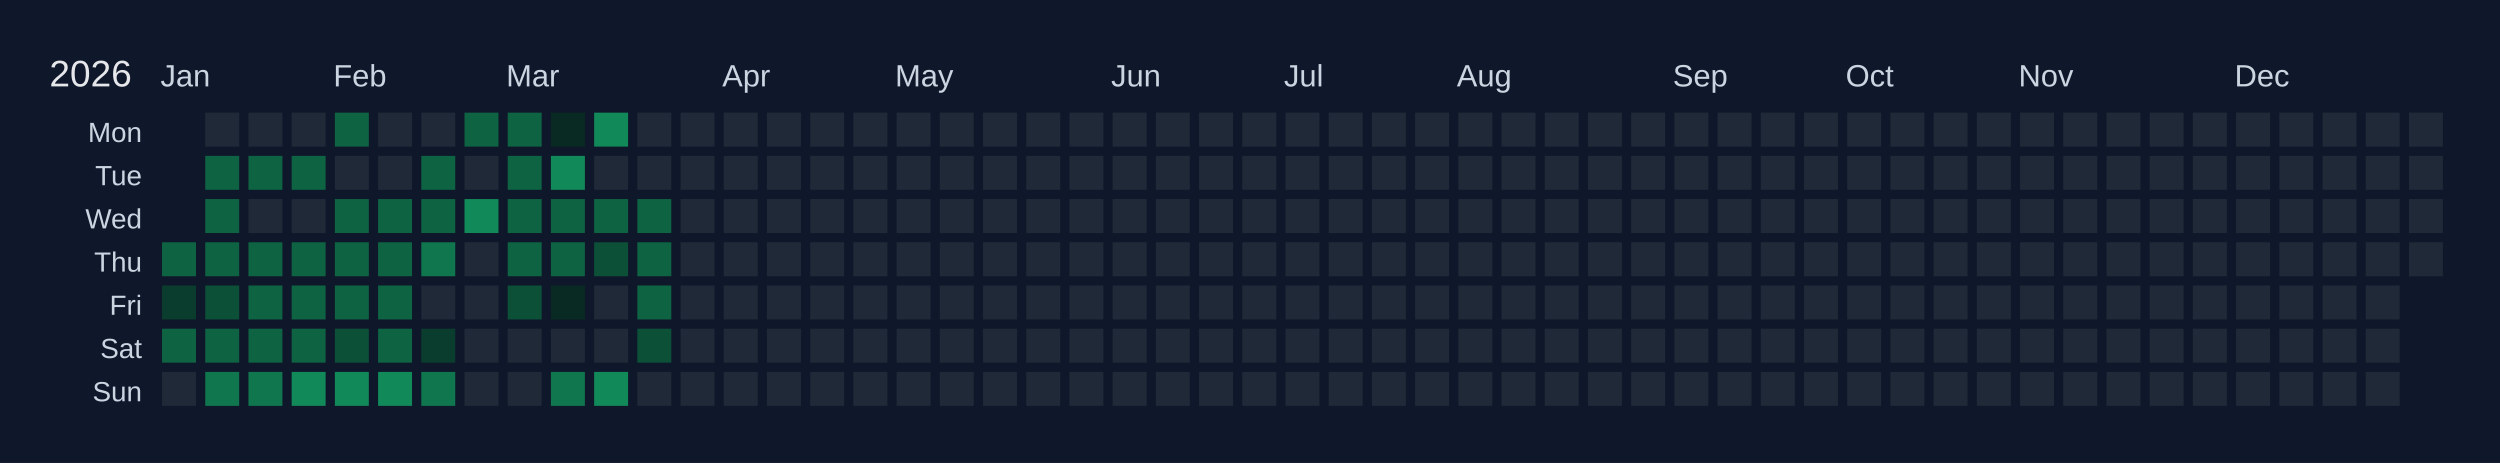
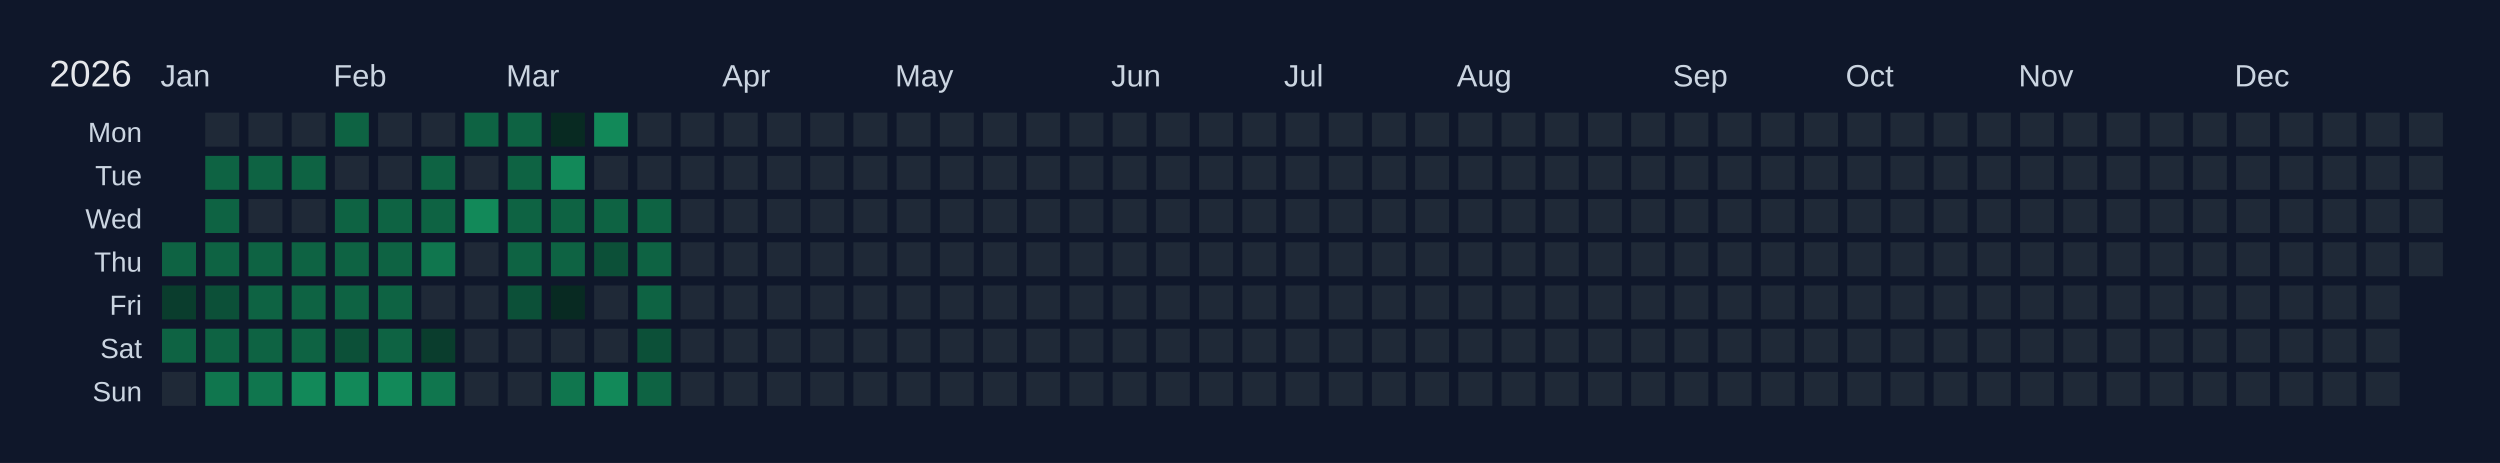
<svg xmlns="http://www.w3.org/2000/svg" width="810" height="150" viewBox="0 0 810 150">
  <rect width="810" height="150" fill="#0f172a" />
  <text x="16" y="28" font-size="12" fill="#e5e7eb" font-family="Arial, sans-serif">2026</text>
  <text x="52" y="28" font-size="10" fill="#cbd5e1" font-family="Arial, sans-serif">Jan</text>
  <text x="108" y="28" font-size="10" fill="#cbd5e1" font-family="Arial, sans-serif">Feb</text>
  <text x="164" y="28" font-size="10" fill="#cbd5e1" font-family="Arial, sans-serif">Mar</text>
  <text x="234" y="28" font-size="10" fill="#cbd5e1" font-family="Arial, sans-serif">Apr</text>
  <text x="290" y="28" font-size="10" fill="#cbd5e1" font-family="Arial, sans-serif">May</text>
  <text x="360" y="28" font-size="10" fill="#cbd5e1" font-family="Arial, sans-serif">Jun</text>
  <text x="416" y="28" font-size="10" fill="#cbd5e1" font-family="Arial, sans-serif">Jul</text>
  <text x="472" y="28" font-size="10" fill="#cbd5e1" font-family="Arial, sans-serif">Aug</text>
  <text x="542" y="28" font-size="10" fill="#cbd5e1" font-family="Arial, sans-serif">Sep</text>
  <text x="598" y="28" font-size="10" fill="#cbd5e1" font-family="Arial, sans-serif">Oct</text>
  <text x="654" y="28" font-size="10" fill="#cbd5e1" font-family="Arial, sans-serif">Nov</text>
  <text x="724" y="28" font-size="10" fill="#cbd5e1" font-family="Arial, sans-serif">Dec</text>
  <text x="46" y="46" font-size="9" fill="#cbd5e1" font-family="Arial, sans-serif" text-anchor="end">Mon</text>
  <text x="46" y="60" font-size="9" fill="#cbd5e1" font-family="Arial, sans-serif" text-anchor="end">Tue</text>
  <text x="46" y="74" font-size="9" fill="#cbd5e1" font-family="Arial, sans-serif" text-anchor="end">Wed</text>
  <text x="46" y="88" font-size="9" fill="#cbd5e1" font-family="Arial, sans-serif" text-anchor="end">Thu</text>
  <text x="46" y="102" font-size="9" fill="#cbd5e1" font-family="Arial, sans-serif" text-anchor="end">Fri</text>
  <text x="46" y="116" font-size="9" fill="#cbd5e1" font-family="Arial, sans-serif" text-anchor="end">Sat</text>
  <text x="46" y="130" font-size="9" fill="#cbd5e1" font-family="Arial, sans-serif" text-anchor="end">Sun</text>
  <g transform="translate(52,36)">
    <rect x="0" y="0" width="12" height="12" fill="#0f172a" stroke="#0f172a" stroke-width="1" />
    <rect x="0" y="14" width="12" height="12" fill="#0f172a" stroke="#0f172a" stroke-width="1" />
    <rect x="0" y="28" width="12" height="12" fill="#0f172a" stroke="#0f172a" stroke-width="1" />
    <rect x="0" y="42" width="12" height="12" fill="#0e6343" stroke="#0f172a" stroke-width="1" data-date="2026-01-01" />
    <rect x="0" y="56" width="12" height="12" fill="#0a3d2d" stroke="#0f172a" stroke-width="1" data-date="2026-01-02" />
    <rect x="0" y="70" width="12" height="12" fill="#0e6343" stroke="#0f172a" stroke-width="1" data-date="2026-01-03" />
    <rect x="0" y="84" width="12" height="12" fill="#1f2937" stroke="#0f172a" stroke-width="1" data-date="2026-01-04" />
    <rect x="14" y="0" width="12" height="12" fill="#1f2937" stroke="#0f172a" stroke-width="1" data-date="2026-01-05" />
    <rect x="14" y="14" width="12" height="12" fill="#0e6343" stroke="#0f172a" stroke-width="1" data-date="2026-01-06" />
    <rect x="14" y="28" width="12" height="12" fill="#0e6343" stroke="#0f172a" stroke-width="1" data-date="2026-01-07" />
    <rect x="14" y="42" width="12" height="12" fill="#0e6343" stroke="#0f172a" stroke-width="1" data-date="2026-01-08" />
    <rect x="14" y="56" width="12" height="12" fill="#0c5038" stroke="#0f172a" stroke-width="1" data-date="2026-01-09" />
    <rect x="14" y="70" width="12" height="12" fill="#0e6343" stroke="#0f172a" stroke-width="1" data-date="2026-01-10" />
    <rect x="14" y="84" width="12" height="12" fill="#10764e" stroke="#0f172a" stroke-width="1" data-date="2026-01-11" />
    <rect x="28" y="0" width="12" height="12" fill="#1f2937" stroke="#0f172a" stroke-width="1" data-date="2026-01-12" />
    <rect x="28" y="14" width="12" height="12" fill="#0e6343" stroke="#0f172a" stroke-width="1" data-date="2026-01-13" />
    <rect x="28" y="28" width="12" height="12" fill="#1f2937" stroke="#0f172a" stroke-width="1" data-date="2026-01-14" />
    <rect x="28" y="42" width="12" height="12" fill="#0e6343" stroke="#0f172a" stroke-width="1" data-date="2026-01-15" />
    <rect x="28" y="56" width="12" height="12" fill="#0e6343" stroke="#0f172a" stroke-width="1" data-date="2026-01-16" />
    <rect x="28" y="70" width="12" height="12" fill="#0e6343" stroke="#0f172a" stroke-width="1" data-date="2026-01-17" />
    <rect x="28" y="84" width="12" height="12" fill="#10764e" stroke="#0f172a" stroke-width="1" data-date="2026-01-18" />
    <rect x="42" y="0" width="12" height="12" fill="#1f2937" stroke="#0f172a" stroke-width="1" data-date="2026-01-19" />
    <rect x="42" y="14" width="12" height="12" fill="#0e6343" stroke="#0f172a" stroke-width="1" data-date="2026-01-20" />
    <rect x="42" y="28" width="12" height="12" fill="#1f2937" stroke="#0f172a" stroke-width="1" data-date="2026-01-21" />
    <rect x="42" y="42" width="12" height="12" fill="#0e6343" stroke="#0f172a" stroke-width="1" data-date="2026-01-22" />
    <rect x="42" y="56" width="12" height="12" fill="#0e6343" stroke="#0f172a" stroke-width="1" data-date="2026-01-23" />
    <rect x="42" y="70" width="12" height="12" fill="#0e6343" stroke="#0f172a" stroke-width="1" data-date="2026-01-24" />
    <rect x="42" y="84" width="12" height="12" fill="#128959" stroke="#0f172a" stroke-width="1" data-date="2026-01-25" />
    <rect x="56" y="0" width="12" height="12" fill="#0e6343" stroke="#0f172a" stroke-width="1" data-date="2026-01-26" />
    <rect x="56" y="14" width="12" height="12" fill="#1f2937" stroke="#0f172a" stroke-width="1" data-date="2026-01-27" />
    <rect x="56" y="28" width="12" height="12" fill="#0e6343" stroke="#0f172a" stroke-width="1" data-date="2026-01-28" />
    <rect x="56" y="42" width="12" height="12" fill="#0e6343" stroke="#0f172a" stroke-width="1" data-date="2026-01-29" />
    <rect x="56" y="56" width="12" height="12" fill="#0e6343" stroke="#0f172a" stroke-width="1" data-date="2026-01-30" />
    <rect x="56" y="70" width="12" height="12" fill="#0c5038" stroke="#0f172a" stroke-width="1" data-date="2026-01-31" />
    <rect x="56" y="84" width="12" height="12" fill="#128959" stroke="#0f172a" stroke-width="1" data-date="2026-02-01" />
    <rect x="70" y="0" width="12" height="12" fill="#1f2937" stroke="#0f172a" stroke-width="1" data-date="2026-02-02" />
    <rect x="70" y="14" width="12" height="12" fill="#1f2937" stroke="#0f172a" stroke-width="1" data-date="2026-02-03" />
    <rect x="70" y="28" width="12" height="12" fill="#0e6343" stroke="#0f172a" stroke-width="1" data-date="2026-02-04" />
    <rect x="70" y="42" width="12" height="12" fill="#0e6343" stroke="#0f172a" stroke-width="1" data-date="2026-02-05" />
    <rect x="70" y="56" width="12" height="12" fill="#0e6343" stroke="#0f172a" stroke-width="1" data-date="2026-02-06" />
    <rect x="70" y="70" width="12" height="12" fill="#0e6343" stroke="#0f172a" stroke-width="1" data-date="2026-02-07" />
    <rect x="70" y="84" width="12" height="12" fill="#128959" stroke="#0f172a" stroke-width="1" data-date="2026-02-08" />
    <rect x="84" y="0" width="12" height="12" fill="#1f2937" stroke="#0f172a" stroke-width="1" data-date="2026-02-09" />
    <rect x="84" y="14" width="12" height="12" fill="#0e6343" stroke="#0f172a" stroke-width="1" data-date="2026-02-10" />
    <rect x="84" y="28" width="12" height="12" fill="#0e6343" stroke="#0f172a" stroke-width="1" data-date="2026-02-11" />
    <rect x="84" y="42" width="12" height="12" fill="#10764e" stroke="#0f172a" stroke-width="1" data-date="2026-02-12" />
    <rect x="84" y="56" width="12" height="12" fill="#1f2937" stroke="#0f172a" stroke-width="1" data-date="2026-02-13" />
    <rect x="84" y="70" width="12" height="12" fill="#0a3d2d" stroke="#0f172a" stroke-width="1" data-date="2026-02-14" />
    <rect x="84" y="84" width="12" height="12" fill="#10764e" stroke="#0f172a" stroke-width="1" data-date="2026-02-15" />
    <rect x="98" y="0" width="12" height="12" fill="#0e6343" stroke="#0f172a" stroke-width="1" data-date="2026-02-16" />
    <rect x="98" y="14" width="12" height="12" fill="#1f2937" stroke="#0f172a" stroke-width="1" data-date="2026-02-17" />
    <rect x="98" y="28" width="12" height="12" fill="#128959" stroke="#0f172a" stroke-width="1" data-date="2026-02-18" />
    <rect x="98" y="42" width="12" height="12" fill="#1f2937" stroke="#0f172a" stroke-width="1" data-date="2026-02-19" />
    <rect x="98" y="56" width="12" height="12" fill="#1f2937" stroke="#0f172a" stroke-width="1" data-date="2026-02-20" />
    <rect x="98" y="70" width="12" height="12" fill="#1f2937" stroke="#0f172a" stroke-width="1" data-date="2026-02-21" />
    <rect x="98" y="84" width="12" height="12" fill="#1f2937" stroke="#0f172a" stroke-width="1" data-date="2026-02-22" />
    <rect x="112" y="0" width="12" height="12" fill="#0e6343" stroke="#0f172a" stroke-width="1" data-date="2026-02-23" />
    <rect x="112" y="14" width="12" height="12" fill="#0e6343" stroke="#0f172a" stroke-width="1" data-date="2026-02-24" />
    <rect x="112" y="28" width="12" height="12" fill="#0e6343" stroke="#0f172a" stroke-width="1" data-date="2026-02-25" />
    <rect x="112" y="42" width="12" height="12" fill="#0e6343" stroke="#0f172a" stroke-width="1" data-date="2026-02-26" />
    <rect x="112" y="56" width="12" height="12" fill="#0c5038" stroke="#0f172a" stroke-width="1" data-date="2026-02-27" />
    <rect x="112" y="70" width="12" height="12" fill="#1f2937" stroke="#0f172a" stroke-width="1" data-date="2026-02-28" />
    <rect x="112" y="84" width="12" height="12" fill="#1f2937" stroke="#0f172a" stroke-width="1" data-date="2026-03-01" />
    <rect x="126" y="0" width="12" height="12" fill="#082a22" stroke="#0f172a" stroke-width="1" data-date="2026-03-02" />
    <rect x="126" y="14" width="12" height="12" fill="#128959" stroke="#0f172a" stroke-width="1" data-date="2026-03-03" />
    <rect x="126" y="28" width="12" height="12" fill="#0e6343" stroke="#0f172a" stroke-width="1" data-date="2026-03-04" />
    <rect x="126" y="42" width="12" height="12" fill="#0e6343" stroke="#0f172a" stroke-width="1" data-date="2026-03-05" />
    <rect x="126" y="56" width="12" height="12" fill="#082a22" stroke="#0f172a" stroke-width="1" data-date="2026-03-06" />
    <rect x="126" y="70" width="12" height="12" fill="#1f2937" stroke="#0f172a" stroke-width="1" data-date="2026-03-07" />
    <rect x="126" y="84" width="12" height="12" fill="#10764e" stroke="#0f172a" stroke-width="1" data-date="2026-03-08" />
    <rect x="140" y="0" width="12" height="12" fill="#128959" stroke="#0f172a" stroke-width="1" data-date="2026-03-09" />
    <rect x="140" y="14" width="12" height="12" fill="#1f2937" stroke="#0f172a" stroke-width="1" data-date="2026-03-10" />
    <rect x="140" y="28" width="12" height="12" fill="#0e6343" stroke="#0f172a" stroke-width="1" data-date="2026-03-11" />
    <rect x="140" y="42" width="12" height="12" fill="#0c5038" stroke="#0f172a" stroke-width="1" data-date="2026-03-12" />
    <rect x="140" y="56" width="12" height="12" fill="#1f2937" stroke="#0f172a" stroke-width="1" data-date="2026-03-13" />
    <rect x="140" y="70" width="12" height="12" fill="#1f2937" stroke="#0f172a" stroke-width="1" data-date="2026-03-14" />
    <rect x="140" y="84" width="12" height="12" fill="#128959" stroke="#0f172a" stroke-width="1" data-date="2026-03-15" />
    <rect x="154" y="0" width="12" height="12" fill="#1f2937" stroke="#0f172a" stroke-width="1" data-date="2026-03-16" />
    <rect x="154" y="14" width="12" height="12" fill="#1f2937" stroke="#0f172a" stroke-width="1" data-date="2026-03-17" />
    <rect x="154" y="28" width="12" height="12" fill="#0e6343" stroke="#0f172a" stroke-width="1" data-date="2026-03-18" />
    <rect x="154" y="42" width="12" height="12" fill="#0e6343" stroke="#0f172a" stroke-width="1" data-date="2026-03-19" />
    <rect x="154" y="56" width="12" height="12" fill="#0e6343" stroke="#0f172a" stroke-width="1" data-date="2026-03-20" />
    <rect x="154" y="70" width="12" height="12" fill="#0c5038" stroke="#0f172a" stroke-width="1" data-date="2026-03-21" />
-     <rect x="154" y="84" width="12" height="12" fill="#1f2937" stroke="#0f172a" stroke-width="1" data-date="2026-03-22" />
+     <rect x="154" y="84" width="12" height="12" fill="#0e6343" stroke="#0f172a" stroke-width="1" data-date="2026-03-22" />
    <rect x="168" y="0" width="12" height="12" fill="#1f2937" stroke="#0f172a" stroke-width="1" data-date="2026-03-23" />
    <rect x="168" y="14" width="12" height="12" fill="#1f2937" stroke="#0f172a" stroke-width="1" data-date="2026-03-24" />
    <rect x="168" y="28" width="12" height="12" fill="#1f2937" stroke="#0f172a" stroke-width="1" data-date="2026-03-25" />
    <rect x="168" y="42" width="12" height="12" fill="#1f2937" stroke="#0f172a" stroke-width="1" data-date="2026-03-26" />
    <rect x="168" y="56" width="12" height="12" fill="#1f2937" stroke="#0f172a" stroke-width="1" data-date="2026-03-27" />
    <rect x="168" y="70" width="12" height="12" fill="#1f2937" stroke="#0f172a" stroke-width="1" data-date="2026-03-28" />
    <rect x="168" y="84" width="12" height="12" fill="#1f2937" stroke="#0f172a" stroke-width="1" data-date="2026-03-29" />
    <rect x="182" y="0" width="12" height="12" fill="#1f2937" stroke="#0f172a" stroke-width="1" data-date="2026-03-30" />
    <rect x="182" y="14" width="12" height="12" fill="#1f2937" stroke="#0f172a" stroke-width="1" data-date="2026-03-31" />
    <rect x="182" y="28" width="12" height="12" fill="#1f2937" stroke="#0f172a" stroke-width="1" data-date="2026-04-01" />
    <rect x="182" y="42" width="12" height="12" fill="#1f2937" stroke="#0f172a" stroke-width="1" data-date="2026-04-02" />
    <rect x="182" y="56" width="12" height="12" fill="#1f2937" stroke="#0f172a" stroke-width="1" data-date="2026-04-03" />
    <rect x="182" y="70" width="12" height="12" fill="#1f2937" stroke="#0f172a" stroke-width="1" data-date="2026-04-04" />
    <rect x="182" y="84" width="12" height="12" fill="#1f2937" stroke="#0f172a" stroke-width="1" data-date="2026-04-05" />
    <rect x="196" y="0" width="12" height="12" fill="#1f2937" stroke="#0f172a" stroke-width="1" data-date="2026-04-06" />
    <rect x="196" y="14" width="12" height="12" fill="#1f2937" stroke="#0f172a" stroke-width="1" data-date="2026-04-07" />
    <rect x="196" y="28" width="12" height="12" fill="#1f2937" stroke="#0f172a" stroke-width="1" data-date="2026-04-08" />
    <rect x="196" y="42" width="12" height="12" fill="#1f2937" stroke="#0f172a" stroke-width="1" data-date="2026-04-09" />
    <rect x="196" y="56" width="12" height="12" fill="#1f2937" stroke="#0f172a" stroke-width="1" data-date="2026-04-10" />
    <rect x="196" y="70" width="12" height="12" fill="#1f2937" stroke="#0f172a" stroke-width="1" data-date="2026-04-11" />
    <rect x="196" y="84" width="12" height="12" fill="#1f2937" stroke="#0f172a" stroke-width="1" data-date="2026-04-12" />
    <rect x="210" y="0" width="12" height="12" fill="#1f2937" stroke="#0f172a" stroke-width="1" data-date="2026-04-13" />
    <rect x="210" y="14" width="12" height="12" fill="#1f2937" stroke="#0f172a" stroke-width="1" data-date="2026-04-14" />
    <rect x="210" y="28" width="12" height="12" fill="#1f2937" stroke="#0f172a" stroke-width="1" data-date="2026-04-15" />
    <rect x="210" y="42" width="12" height="12" fill="#1f2937" stroke="#0f172a" stroke-width="1" data-date="2026-04-16" />
    <rect x="210" y="56" width="12" height="12" fill="#1f2937" stroke="#0f172a" stroke-width="1" data-date="2026-04-17" />
    <rect x="210" y="70" width="12" height="12" fill="#1f2937" stroke="#0f172a" stroke-width="1" data-date="2026-04-18" />
    <rect x="210" y="84" width="12" height="12" fill="#1f2937" stroke="#0f172a" stroke-width="1" data-date="2026-04-19" />
    <rect x="224" y="0" width="12" height="12" fill="#1f2937" stroke="#0f172a" stroke-width="1" data-date="2026-04-20" />
    <rect x="224" y="14" width="12" height="12" fill="#1f2937" stroke="#0f172a" stroke-width="1" data-date="2026-04-21" />
    <rect x="224" y="28" width="12" height="12" fill="#1f2937" stroke="#0f172a" stroke-width="1" data-date="2026-04-22" />
    <rect x="224" y="42" width="12" height="12" fill="#1f2937" stroke="#0f172a" stroke-width="1" data-date="2026-04-23" />
    <rect x="224" y="56" width="12" height="12" fill="#1f2937" stroke="#0f172a" stroke-width="1" data-date="2026-04-24" />
    <rect x="224" y="70" width="12" height="12" fill="#1f2937" stroke="#0f172a" stroke-width="1" data-date="2026-04-25" />
    <rect x="224" y="84" width="12" height="12" fill="#1f2937" stroke="#0f172a" stroke-width="1" data-date="2026-04-26" />
    <rect x="238" y="0" width="12" height="12" fill="#1f2937" stroke="#0f172a" stroke-width="1" data-date="2026-04-27" />
    <rect x="238" y="14" width="12" height="12" fill="#1f2937" stroke="#0f172a" stroke-width="1" data-date="2026-04-28" />
    <rect x="238" y="28" width="12" height="12" fill="#1f2937" stroke="#0f172a" stroke-width="1" data-date="2026-04-29" />
    <rect x="238" y="42" width="12" height="12" fill="#1f2937" stroke="#0f172a" stroke-width="1" data-date="2026-04-30" />
    <rect x="238" y="56" width="12" height="12" fill="#1f2937" stroke="#0f172a" stroke-width="1" data-date="2026-05-01" />
    <rect x="238" y="70" width="12" height="12" fill="#1f2937" stroke="#0f172a" stroke-width="1" data-date="2026-05-02" />
    <rect x="238" y="84" width="12" height="12" fill="#1f2937" stroke="#0f172a" stroke-width="1" data-date="2026-05-03" />
    <rect x="252" y="0" width="12" height="12" fill="#1f2937" stroke="#0f172a" stroke-width="1" data-date="2026-05-04" />
    <rect x="252" y="14" width="12" height="12" fill="#1f2937" stroke="#0f172a" stroke-width="1" data-date="2026-05-05" />
    <rect x="252" y="28" width="12" height="12" fill="#1f2937" stroke="#0f172a" stroke-width="1" data-date="2026-05-06" />
    <rect x="252" y="42" width="12" height="12" fill="#1f2937" stroke="#0f172a" stroke-width="1" data-date="2026-05-07" />
    <rect x="252" y="56" width="12" height="12" fill="#1f2937" stroke="#0f172a" stroke-width="1" data-date="2026-05-08" />
    <rect x="252" y="70" width="12" height="12" fill="#1f2937" stroke="#0f172a" stroke-width="1" data-date="2026-05-09" />
    <rect x="252" y="84" width="12" height="12" fill="#1f2937" stroke="#0f172a" stroke-width="1" data-date="2026-05-10" />
    <rect x="266" y="0" width="12" height="12" fill="#1f2937" stroke="#0f172a" stroke-width="1" data-date="2026-05-11" />
    <rect x="266" y="14" width="12" height="12" fill="#1f2937" stroke="#0f172a" stroke-width="1" data-date="2026-05-12" />
    <rect x="266" y="28" width="12" height="12" fill="#1f2937" stroke="#0f172a" stroke-width="1" data-date="2026-05-13" />
    <rect x="266" y="42" width="12" height="12" fill="#1f2937" stroke="#0f172a" stroke-width="1" data-date="2026-05-14" />
    <rect x="266" y="56" width="12" height="12" fill="#1f2937" stroke="#0f172a" stroke-width="1" data-date="2026-05-15" />
    <rect x="266" y="70" width="12" height="12" fill="#1f2937" stroke="#0f172a" stroke-width="1" data-date="2026-05-16" />
    <rect x="266" y="84" width="12" height="12" fill="#1f2937" stroke="#0f172a" stroke-width="1" data-date="2026-05-17" />
    <rect x="280" y="0" width="12" height="12" fill="#1f2937" stroke="#0f172a" stroke-width="1" data-date="2026-05-18" />
    <rect x="280" y="14" width="12" height="12" fill="#1f2937" stroke="#0f172a" stroke-width="1" data-date="2026-05-19" />
    <rect x="280" y="28" width="12" height="12" fill="#1f2937" stroke="#0f172a" stroke-width="1" data-date="2026-05-20" />
    <rect x="280" y="42" width="12" height="12" fill="#1f2937" stroke="#0f172a" stroke-width="1" data-date="2026-05-21" />
    <rect x="280" y="56" width="12" height="12" fill="#1f2937" stroke="#0f172a" stroke-width="1" data-date="2026-05-22" />
    <rect x="280" y="70" width="12" height="12" fill="#1f2937" stroke="#0f172a" stroke-width="1" data-date="2026-05-23" />
    <rect x="280" y="84" width="12" height="12" fill="#1f2937" stroke="#0f172a" stroke-width="1" data-date="2026-05-24" />
    <rect x="294" y="0" width="12" height="12" fill="#1f2937" stroke="#0f172a" stroke-width="1" data-date="2026-05-25" />
    <rect x="294" y="14" width="12" height="12" fill="#1f2937" stroke="#0f172a" stroke-width="1" data-date="2026-05-26" />
    <rect x="294" y="28" width="12" height="12" fill="#1f2937" stroke="#0f172a" stroke-width="1" data-date="2026-05-27" />
    <rect x="294" y="42" width="12" height="12" fill="#1f2937" stroke="#0f172a" stroke-width="1" data-date="2026-05-28" />
    <rect x="294" y="56" width="12" height="12" fill="#1f2937" stroke="#0f172a" stroke-width="1" data-date="2026-05-29" />
    <rect x="294" y="70" width="12" height="12" fill="#1f2937" stroke="#0f172a" stroke-width="1" data-date="2026-05-30" />
    <rect x="294" y="84" width="12" height="12" fill="#1f2937" stroke="#0f172a" stroke-width="1" data-date="2026-05-31" />
    <rect x="308" y="0" width="12" height="12" fill="#1f2937" stroke="#0f172a" stroke-width="1" data-date="2026-06-01" />
    <rect x="308" y="14" width="12" height="12" fill="#1f2937" stroke="#0f172a" stroke-width="1" data-date="2026-06-02" />
    <rect x="308" y="28" width="12" height="12" fill="#1f2937" stroke="#0f172a" stroke-width="1" data-date="2026-06-03" />
    <rect x="308" y="42" width="12" height="12" fill="#1f2937" stroke="#0f172a" stroke-width="1" data-date="2026-06-04" />
    <rect x="308" y="56" width="12" height="12" fill="#1f2937" stroke="#0f172a" stroke-width="1" data-date="2026-06-05" />
    <rect x="308" y="70" width="12" height="12" fill="#1f2937" stroke="#0f172a" stroke-width="1" data-date="2026-06-06" />
    <rect x="308" y="84" width="12" height="12" fill="#1f2937" stroke="#0f172a" stroke-width="1" data-date="2026-06-07" />
    <rect x="322" y="0" width="12" height="12" fill="#1f2937" stroke="#0f172a" stroke-width="1" data-date="2026-06-08" />
    <rect x="322" y="14" width="12" height="12" fill="#1f2937" stroke="#0f172a" stroke-width="1" data-date="2026-06-09" />
    <rect x="322" y="28" width="12" height="12" fill="#1f2937" stroke="#0f172a" stroke-width="1" data-date="2026-06-10" />
    <rect x="322" y="42" width="12" height="12" fill="#1f2937" stroke="#0f172a" stroke-width="1" data-date="2026-06-11" />
    <rect x="322" y="56" width="12" height="12" fill="#1f2937" stroke="#0f172a" stroke-width="1" data-date="2026-06-12" />
    <rect x="322" y="70" width="12" height="12" fill="#1f2937" stroke="#0f172a" stroke-width="1" data-date="2026-06-13" />
    <rect x="322" y="84" width="12" height="12" fill="#1f2937" stroke="#0f172a" stroke-width="1" data-date="2026-06-14" />
    <rect x="336" y="0" width="12" height="12" fill="#1f2937" stroke="#0f172a" stroke-width="1" data-date="2026-06-15" />
    <rect x="336" y="14" width="12" height="12" fill="#1f2937" stroke="#0f172a" stroke-width="1" data-date="2026-06-16" />
    <rect x="336" y="28" width="12" height="12" fill="#1f2937" stroke="#0f172a" stroke-width="1" data-date="2026-06-17" />
    <rect x="336" y="42" width="12" height="12" fill="#1f2937" stroke="#0f172a" stroke-width="1" data-date="2026-06-18" />
    <rect x="336" y="56" width="12" height="12" fill="#1f2937" stroke="#0f172a" stroke-width="1" data-date="2026-06-19" />
    <rect x="336" y="70" width="12" height="12" fill="#1f2937" stroke="#0f172a" stroke-width="1" data-date="2026-06-20" />
    <rect x="336" y="84" width="12" height="12" fill="#1f2937" stroke="#0f172a" stroke-width="1" data-date="2026-06-21" />
    <rect x="350" y="0" width="12" height="12" fill="#1f2937" stroke="#0f172a" stroke-width="1" data-date="2026-06-22" />
    <rect x="350" y="14" width="12" height="12" fill="#1f2937" stroke="#0f172a" stroke-width="1" data-date="2026-06-23" />
    <rect x="350" y="28" width="12" height="12" fill="#1f2937" stroke="#0f172a" stroke-width="1" data-date="2026-06-24" />
    <rect x="350" y="42" width="12" height="12" fill="#1f2937" stroke="#0f172a" stroke-width="1" data-date="2026-06-25" />
    <rect x="350" y="56" width="12" height="12" fill="#1f2937" stroke="#0f172a" stroke-width="1" data-date="2026-06-26" />
    <rect x="350" y="70" width="12" height="12" fill="#1f2937" stroke="#0f172a" stroke-width="1" data-date="2026-06-27" />
    <rect x="350" y="84" width="12" height="12" fill="#1f2937" stroke="#0f172a" stroke-width="1" data-date="2026-06-28" />
    <rect x="364" y="0" width="12" height="12" fill="#1f2937" stroke="#0f172a" stroke-width="1" data-date="2026-06-29" />
    <rect x="364" y="14" width="12" height="12" fill="#1f2937" stroke="#0f172a" stroke-width="1" data-date="2026-06-30" />
    <rect x="364" y="28" width="12" height="12" fill="#1f2937" stroke="#0f172a" stroke-width="1" data-date="2026-07-01" />
    <rect x="364" y="42" width="12" height="12" fill="#1f2937" stroke="#0f172a" stroke-width="1" data-date="2026-07-02" />
    <rect x="364" y="56" width="12" height="12" fill="#1f2937" stroke="#0f172a" stroke-width="1" data-date="2026-07-03" />
    <rect x="364" y="70" width="12" height="12" fill="#1f2937" stroke="#0f172a" stroke-width="1" data-date="2026-07-04" />
    <rect x="364" y="84" width="12" height="12" fill="#1f2937" stroke="#0f172a" stroke-width="1" data-date="2026-07-05" />
    <rect x="378" y="0" width="12" height="12" fill="#1f2937" stroke="#0f172a" stroke-width="1" data-date="2026-07-06" />
    <rect x="378" y="14" width="12" height="12" fill="#1f2937" stroke="#0f172a" stroke-width="1" data-date="2026-07-07" />
    <rect x="378" y="28" width="12" height="12" fill="#1f2937" stroke="#0f172a" stroke-width="1" data-date="2026-07-08" />
    <rect x="378" y="42" width="12" height="12" fill="#1f2937" stroke="#0f172a" stroke-width="1" data-date="2026-07-09" />
    <rect x="378" y="56" width="12" height="12" fill="#1f2937" stroke="#0f172a" stroke-width="1" data-date="2026-07-10" />
    <rect x="378" y="70" width="12" height="12" fill="#1f2937" stroke="#0f172a" stroke-width="1" data-date="2026-07-11" />
    <rect x="378" y="84" width="12" height="12" fill="#1f2937" stroke="#0f172a" stroke-width="1" data-date="2026-07-12" />
    <rect x="392" y="0" width="12" height="12" fill="#1f2937" stroke="#0f172a" stroke-width="1" data-date="2026-07-13" />
    <rect x="392" y="14" width="12" height="12" fill="#1f2937" stroke="#0f172a" stroke-width="1" data-date="2026-07-14" />
    <rect x="392" y="28" width="12" height="12" fill="#1f2937" stroke="#0f172a" stroke-width="1" data-date="2026-07-15" />
    <rect x="392" y="42" width="12" height="12" fill="#1f2937" stroke="#0f172a" stroke-width="1" data-date="2026-07-16" />
    <rect x="392" y="56" width="12" height="12" fill="#1f2937" stroke="#0f172a" stroke-width="1" data-date="2026-07-17" />
    <rect x="392" y="70" width="12" height="12" fill="#1f2937" stroke="#0f172a" stroke-width="1" data-date="2026-07-18" />
    <rect x="392" y="84" width="12" height="12" fill="#1f2937" stroke="#0f172a" stroke-width="1" data-date="2026-07-19" />
    <rect x="406" y="0" width="12" height="12" fill="#1f2937" stroke="#0f172a" stroke-width="1" data-date="2026-07-20" />
    <rect x="406" y="14" width="12" height="12" fill="#1f2937" stroke="#0f172a" stroke-width="1" data-date="2026-07-21" />
    <rect x="406" y="28" width="12" height="12" fill="#1f2937" stroke="#0f172a" stroke-width="1" data-date="2026-07-22" />
    <rect x="406" y="42" width="12" height="12" fill="#1f2937" stroke="#0f172a" stroke-width="1" data-date="2026-07-23" />
    <rect x="406" y="56" width="12" height="12" fill="#1f2937" stroke="#0f172a" stroke-width="1" data-date="2026-07-24" />
    <rect x="406" y="70" width="12" height="12" fill="#1f2937" stroke="#0f172a" stroke-width="1" data-date="2026-07-25" />
    <rect x="406" y="84" width="12" height="12" fill="#1f2937" stroke="#0f172a" stroke-width="1" data-date="2026-07-26" />
    <rect x="420" y="0" width="12" height="12" fill="#1f2937" stroke="#0f172a" stroke-width="1" data-date="2026-07-27" />
    <rect x="420" y="14" width="12" height="12" fill="#1f2937" stroke="#0f172a" stroke-width="1" data-date="2026-07-28" />
    <rect x="420" y="28" width="12" height="12" fill="#1f2937" stroke="#0f172a" stroke-width="1" data-date="2026-07-29" />
    <rect x="420" y="42" width="12" height="12" fill="#1f2937" stroke="#0f172a" stroke-width="1" data-date="2026-07-30" />
    <rect x="420" y="56" width="12" height="12" fill="#1f2937" stroke="#0f172a" stroke-width="1" data-date="2026-07-31" />
    <rect x="420" y="70" width="12" height="12" fill="#1f2937" stroke="#0f172a" stroke-width="1" data-date="2026-08-01" />
    <rect x="420" y="84" width="12" height="12" fill="#1f2937" stroke="#0f172a" stroke-width="1" data-date="2026-08-02" />
    <rect x="434" y="0" width="12" height="12" fill="#1f2937" stroke="#0f172a" stroke-width="1" data-date="2026-08-03" />
    <rect x="434" y="14" width="12" height="12" fill="#1f2937" stroke="#0f172a" stroke-width="1" data-date="2026-08-04" />
    <rect x="434" y="28" width="12" height="12" fill="#1f2937" stroke="#0f172a" stroke-width="1" data-date="2026-08-05" />
    <rect x="434" y="42" width="12" height="12" fill="#1f2937" stroke="#0f172a" stroke-width="1" data-date="2026-08-06" />
    <rect x="434" y="56" width="12" height="12" fill="#1f2937" stroke="#0f172a" stroke-width="1" data-date="2026-08-07" />
    <rect x="434" y="70" width="12" height="12" fill="#1f2937" stroke="#0f172a" stroke-width="1" data-date="2026-08-08" />
    <rect x="434" y="84" width="12" height="12" fill="#1f2937" stroke="#0f172a" stroke-width="1" data-date="2026-08-09" />
    <rect x="448" y="0" width="12" height="12" fill="#1f2937" stroke="#0f172a" stroke-width="1" data-date="2026-08-10" />
    <rect x="448" y="14" width="12" height="12" fill="#1f2937" stroke="#0f172a" stroke-width="1" data-date="2026-08-11" />
    <rect x="448" y="28" width="12" height="12" fill="#1f2937" stroke="#0f172a" stroke-width="1" data-date="2026-08-12" />
    <rect x="448" y="42" width="12" height="12" fill="#1f2937" stroke="#0f172a" stroke-width="1" data-date="2026-08-13" />
    <rect x="448" y="56" width="12" height="12" fill="#1f2937" stroke="#0f172a" stroke-width="1" data-date="2026-08-14" />
    <rect x="448" y="70" width="12" height="12" fill="#1f2937" stroke="#0f172a" stroke-width="1" data-date="2026-08-15" />
    <rect x="448" y="84" width="12" height="12" fill="#1f2937" stroke="#0f172a" stroke-width="1" data-date="2026-08-16" />
    <rect x="462" y="0" width="12" height="12" fill="#1f2937" stroke="#0f172a" stroke-width="1" data-date="2026-08-17" />
    <rect x="462" y="14" width="12" height="12" fill="#1f2937" stroke="#0f172a" stroke-width="1" data-date="2026-08-18" />
    <rect x="462" y="28" width="12" height="12" fill="#1f2937" stroke="#0f172a" stroke-width="1" data-date="2026-08-19" />
    <rect x="462" y="42" width="12" height="12" fill="#1f2937" stroke="#0f172a" stroke-width="1" data-date="2026-08-20" />
    <rect x="462" y="56" width="12" height="12" fill="#1f2937" stroke="#0f172a" stroke-width="1" data-date="2026-08-21" />
    <rect x="462" y="70" width="12" height="12" fill="#1f2937" stroke="#0f172a" stroke-width="1" data-date="2026-08-22" />
    <rect x="462" y="84" width="12" height="12" fill="#1f2937" stroke="#0f172a" stroke-width="1" data-date="2026-08-23" />
    <rect x="476" y="0" width="12" height="12" fill="#1f2937" stroke="#0f172a" stroke-width="1" data-date="2026-08-24" />
    <rect x="476" y="14" width="12" height="12" fill="#1f2937" stroke="#0f172a" stroke-width="1" data-date="2026-08-25" />
    <rect x="476" y="28" width="12" height="12" fill="#1f2937" stroke="#0f172a" stroke-width="1" data-date="2026-08-26" />
    <rect x="476" y="42" width="12" height="12" fill="#1f2937" stroke="#0f172a" stroke-width="1" data-date="2026-08-27" />
    <rect x="476" y="56" width="12" height="12" fill="#1f2937" stroke="#0f172a" stroke-width="1" data-date="2026-08-28" />
    <rect x="476" y="70" width="12" height="12" fill="#1f2937" stroke="#0f172a" stroke-width="1" data-date="2026-08-29" />
    <rect x="476" y="84" width="12" height="12" fill="#1f2937" stroke="#0f172a" stroke-width="1" data-date="2026-08-30" />
    <rect x="490" y="0" width="12" height="12" fill="#1f2937" stroke="#0f172a" stroke-width="1" data-date="2026-08-31" />
    <rect x="490" y="14" width="12" height="12" fill="#1f2937" stroke="#0f172a" stroke-width="1" data-date="2026-09-01" />
    <rect x="490" y="28" width="12" height="12" fill="#1f2937" stroke="#0f172a" stroke-width="1" data-date="2026-09-02" />
    <rect x="490" y="42" width="12" height="12" fill="#1f2937" stroke="#0f172a" stroke-width="1" data-date="2026-09-03" />
    <rect x="490" y="56" width="12" height="12" fill="#1f2937" stroke="#0f172a" stroke-width="1" data-date="2026-09-04" />
    <rect x="490" y="70" width="12" height="12" fill="#1f2937" stroke="#0f172a" stroke-width="1" data-date="2026-09-05" />
    <rect x="490" y="84" width="12" height="12" fill="#1f2937" stroke="#0f172a" stroke-width="1" data-date="2026-09-06" />
    <rect x="504" y="0" width="12" height="12" fill="#1f2937" stroke="#0f172a" stroke-width="1" data-date="2026-09-07" />
    <rect x="504" y="14" width="12" height="12" fill="#1f2937" stroke="#0f172a" stroke-width="1" data-date="2026-09-08" />
    <rect x="504" y="28" width="12" height="12" fill="#1f2937" stroke="#0f172a" stroke-width="1" data-date="2026-09-09" />
    <rect x="504" y="42" width="12" height="12" fill="#1f2937" stroke="#0f172a" stroke-width="1" data-date="2026-09-10" />
    <rect x="504" y="56" width="12" height="12" fill="#1f2937" stroke="#0f172a" stroke-width="1" data-date="2026-09-11" />
    <rect x="504" y="70" width="12" height="12" fill="#1f2937" stroke="#0f172a" stroke-width="1" data-date="2026-09-12" />
    <rect x="504" y="84" width="12" height="12" fill="#1f2937" stroke="#0f172a" stroke-width="1" data-date="2026-09-13" />
    <rect x="518" y="0" width="12" height="12" fill="#1f2937" stroke="#0f172a" stroke-width="1" data-date="2026-09-14" />
    <rect x="518" y="14" width="12" height="12" fill="#1f2937" stroke="#0f172a" stroke-width="1" data-date="2026-09-15" />
    <rect x="518" y="28" width="12" height="12" fill="#1f2937" stroke="#0f172a" stroke-width="1" data-date="2026-09-16" />
    <rect x="518" y="42" width="12" height="12" fill="#1f2937" stroke="#0f172a" stroke-width="1" data-date="2026-09-17" />
    <rect x="518" y="56" width="12" height="12" fill="#1f2937" stroke="#0f172a" stroke-width="1" data-date="2026-09-18" />
    <rect x="518" y="70" width="12" height="12" fill="#1f2937" stroke="#0f172a" stroke-width="1" data-date="2026-09-19" />
    <rect x="518" y="84" width="12" height="12" fill="#1f2937" stroke="#0f172a" stroke-width="1" data-date="2026-09-20" />
    <rect x="532" y="0" width="12" height="12" fill="#1f2937" stroke="#0f172a" stroke-width="1" data-date="2026-09-21" />
    <rect x="532" y="14" width="12" height="12" fill="#1f2937" stroke="#0f172a" stroke-width="1" data-date="2026-09-22" />
    <rect x="532" y="28" width="12" height="12" fill="#1f2937" stroke="#0f172a" stroke-width="1" data-date="2026-09-23" />
    <rect x="532" y="42" width="12" height="12" fill="#1f2937" stroke="#0f172a" stroke-width="1" data-date="2026-09-24" />
    <rect x="532" y="56" width="12" height="12" fill="#1f2937" stroke="#0f172a" stroke-width="1" data-date="2026-09-25" />
    <rect x="532" y="70" width="12" height="12" fill="#1f2937" stroke="#0f172a" stroke-width="1" data-date="2026-09-26" />
    <rect x="532" y="84" width="12" height="12" fill="#1f2937" stroke="#0f172a" stroke-width="1" data-date="2026-09-27" />
    <rect x="546" y="0" width="12" height="12" fill="#1f2937" stroke="#0f172a" stroke-width="1" data-date="2026-09-28" />
    <rect x="546" y="14" width="12" height="12" fill="#1f2937" stroke="#0f172a" stroke-width="1" data-date="2026-09-29" />
    <rect x="546" y="28" width="12" height="12" fill="#1f2937" stroke="#0f172a" stroke-width="1" data-date="2026-09-30" />
    <rect x="546" y="42" width="12" height="12" fill="#1f2937" stroke="#0f172a" stroke-width="1" data-date="2026-10-01" />
    <rect x="546" y="56" width="12" height="12" fill="#1f2937" stroke="#0f172a" stroke-width="1" data-date="2026-10-02" />
    <rect x="546" y="70" width="12" height="12" fill="#1f2937" stroke="#0f172a" stroke-width="1" data-date="2026-10-03" />
    <rect x="546" y="84" width="12" height="12" fill="#1f2937" stroke="#0f172a" stroke-width="1" data-date="2026-10-04" />
    <rect x="560" y="0" width="12" height="12" fill="#1f2937" stroke="#0f172a" stroke-width="1" data-date="2026-10-05" />
    <rect x="560" y="14" width="12" height="12" fill="#1f2937" stroke="#0f172a" stroke-width="1" data-date="2026-10-06" />
    <rect x="560" y="28" width="12" height="12" fill="#1f2937" stroke="#0f172a" stroke-width="1" data-date="2026-10-07" />
    <rect x="560" y="42" width="12" height="12" fill="#1f2937" stroke="#0f172a" stroke-width="1" data-date="2026-10-08" />
    <rect x="560" y="56" width="12" height="12" fill="#1f2937" stroke="#0f172a" stroke-width="1" data-date="2026-10-09" />
    <rect x="560" y="70" width="12" height="12" fill="#1f2937" stroke="#0f172a" stroke-width="1" data-date="2026-10-10" />
    <rect x="560" y="84" width="12" height="12" fill="#1f2937" stroke="#0f172a" stroke-width="1" data-date="2026-10-11" />
    <rect x="574" y="0" width="12" height="12" fill="#1f2937" stroke="#0f172a" stroke-width="1" data-date="2026-10-12" />
    <rect x="574" y="14" width="12" height="12" fill="#1f2937" stroke="#0f172a" stroke-width="1" data-date="2026-10-13" />
    <rect x="574" y="28" width="12" height="12" fill="#1f2937" stroke="#0f172a" stroke-width="1" data-date="2026-10-14" />
    <rect x="574" y="42" width="12" height="12" fill="#1f2937" stroke="#0f172a" stroke-width="1" data-date="2026-10-15" />
    <rect x="574" y="56" width="12" height="12" fill="#1f2937" stroke="#0f172a" stroke-width="1" data-date="2026-10-16" />
    <rect x="574" y="70" width="12" height="12" fill="#1f2937" stroke="#0f172a" stroke-width="1" data-date="2026-10-17" />
    <rect x="574" y="84" width="12" height="12" fill="#1f2937" stroke="#0f172a" stroke-width="1" data-date="2026-10-18" />
    <rect x="588" y="0" width="12" height="12" fill="#1f2937" stroke="#0f172a" stroke-width="1" data-date="2026-10-19" />
    <rect x="588" y="14" width="12" height="12" fill="#1f2937" stroke="#0f172a" stroke-width="1" data-date="2026-10-20" />
    <rect x="588" y="28" width="12" height="12" fill="#1f2937" stroke="#0f172a" stroke-width="1" data-date="2026-10-21" />
    <rect x="588" y="42" width="12" height="12" fill="#1f2937" stroke="#0f172a" stroke-width="1" data-date="2026-10-22" />
    <rect x="588" y="56" width="12" height="12" fill="#1f2937" stroke="#0f172a" stroke-width="1" data-date="2026-10-23" />
    <rect x="588" y="70" width="12" height="12" fill="#1f2937" stroke="#0f172a" stroke-width="1" data-date="2026-10-24" />
    <rect x="588" y="84" width="12" height="12" fill="#1f2937" stroke="#0f172a" stroke-width="1" data-date="2026-10-25" />
    <rect x="602" y="0" width="12" height="12" fill="#1f2937" stroke="#0f172a" stroke-width="1" data-date="2026-10-26" />
    <rect x="602" y="14" width="12" height="12" fill="#1f2937" stroke="#0f172a" stroke-width="1" data-date="2026-10-27" />
    <rect x="602" y="28" width="12" height="12" fill="#1f2937" stroke="#0f172a" stroke-width="1" data-date="2026-10-28" />
    <rect x="602" y="42" width="12" height="12" fill="#1f2937" stroke="#0f172a" stroke-width="1" data-date="2026-10-29" />
    <rect x="602" y="56" width="12" height="12" fill="#1f2937" stroke="#0f172a" stroke-width="1" data-date="2026-10-30" />
    <rect x="602" y="70" width="12" height="12" fill="#1f2937" stroke="#0f172a" stroke-width="1" data-date="2026-10-31" />
    <rect x="602" y="84" width="12" height="12" fill="#1f2937" stroke="#0f172a" stroke-width="1" data-date="2026-11-01" />
    <rect x="616" y="0" width="12" height="12" fill="#1f2937" stroke="#0f172a" stroke-width="1" data-date="2026-11-02" />
    <rect x="616" y="14" width="12" height="12" fill="#1f2937" stroke="#0f172a" stroke-width="1" data-date="2026-11-03" />
    <rect x="616" y="28" width="12" height="12" fill="#1f2937" stroke="#0f172a" stroke-width="1" data-date="2026-11-04" />
    <rect x="616" y="42" width="12" height="12" fill="#1f2937" stroke="#0f172a" stroke-width="1" data-date="2026-11-05" />
    <rect x="616" y="56" width="12" height="12" fill="#1f2937" stroke="#0f172a" stroke-width="1" data-date="2026-11-06" />
    <rect x="616" y="70" width="12" height="12" fill="#1f2937" stroke="#0f172a" stroke-width="1" data-date="2026-11-07" />
    <rect x="616" y="84" width="12" height="12" fill="#1f2937" stroke="#0f172a" stroke-width="1" data-date="2026-11-08" />
    <rect x="630" y="0" width="12" height="12" fill="#1f2937" stroke="#0f172a" stroke-width="1" data-date="2026-11-09" />
    <rect x="630" y="14" width="12" height="12" fill="#1f2937" stroke="#0f172a" stroke-width="1" data-date="2026-11-10" />
    <rect x="630" y="28" width="12" height="12" fill="#1f2937" stroke="#0f172a" stroke-width="1" data-date="2026-11-11" />
    <rect x="630" y="42" width="12" height="12" fill="#1f2937" stroke="#0f172a" stroke-width="1" data-date="2026-11-12" />
    <rect x="630" y="56" width="12" height="12" fill="#1f2937" stroke="#0f172a" stroke-width="1" data-date="2026-11-13" />
    <rect x="630" y="70" width="12" height="12" fill="#1f2937" stroke="#0f172a" stroke-width="1" data-date="2026-11-14" />
    <rect x="630" y="84" width="12" height="12" fill="#1f2937" stroke="#0f172a" stroke-width="1" data-date="2026-11-15" />
    <rect x="644" y="0" width="12" height="12" fill="#1f2937" stroke="#0f172a" stroke-width="1" data-date="2026-11-16" />
    <rect x="644" y="14" width="12" height="12" fill="#1f2937" stroke="#0f172a" stroke-width="1" data-date="2026-11-17" />
    <rect x="644" y="28" width="12" height="12" fill="#1f2937" stroke="#0f172a" stroke-width="1" data-date="2026-11-18" />
    <rect x="644" y="42" width="12" height="12" fill="#1f2937" stroke="#0f172a" stroke-width="1" data-date="2026-11-19" />
    <rect x="644" y="56" width="12" height="12" fill="#1f2937" stroke="#0f172a" stroke-width="1" data-date="2026-11-20" />
    <rect x="644" y="70" width="12" height="12" fill="#1f2937" stroke="#0f172a" stroke-width="1" data-date="2026-11-21" />
    <rect x="644" y="84" width="12" height="12" fill="#1f2937" stroke="#0f172a" stroke-width="1" data-date="2026-11-22" />
    <rect x="658" y="0" width="12" height="12" fill="#1f2937" stroke="#0f172a" stroke-width="1" data-date="2026-11-23" />
    <rect x="658" y="14" width="12" height="12" fill="#1f2937" stroke="#0f172a" stroke-width="1" data-date="2026-11-24" />
    <rect x="658" y="28" width="12" height="12" fill="#1f2937" stroke="#0f172a" stroke-width="1" data-date="2026-11-25" />
    <rect x="658" y="42" width="12" height="12" fill="#1f2937" stroke="#0f172a" stroke-width="1" data-date="2026-11-26" />
    <rect x="658" y="56" width="12" height="12" fill="#1f2937" stroke="#0f172a" stroke-width="1" data-date="2026-11-27" />
    <rect x="658" y="70" width="12" height="12" fill="#1f2937" stroke="#0f172a" stroke-width="1" data-date="2026-11-28" />
    <rect x="658" y="84" width="12" height="12" fill="#1f2937" stroke="#0f172a" stroke-width="1" data-date="2026-11-29" />
    <rect x="672" y="0" width="12" height="12" fill="#1f2937" stroke="#0f172a" stroke-width="1" data-date="2026-11-30" />
    <rect x="672" y="14" width="12" height="12" fill="#1f2937" stroke="#0f172a" stroke-width="1" data-date="2026-12-01" />
    <rect x="672" y="28" width="12" height="12" fill="#1f2937" stroke="#0f172a" stroke-width="1" data-date="2026-12-02" />
    <rect x="672" y="42" width="12" height="12" fill="#1f2937" stroke="#0f172a" stroke-width="1" data-date="2026-12-03" />
    <rect x="672" y="56" width="12" height="12" fill="#1f2937" stroke="#0f172a" stroke-width="1" data-date="2026-12-04" />
    <rect x="672" y="70" width="12" height="12" fill="#1f2937" stroke="#0f172a" stroke-width="1" data-date="2026-12-05" />
    <rect x="672" y="84" width="12" height="12" fill="#1f2937" stroke="#0f172a" stroke-width="1" data-date="2026-12-06" />
    <rect x="686" y="0" width="12" height="12" fill="#1f2937" stroke="#0f172a" stroke-width="1" data-date="2026-12-07" />
    <rect x="686" y="14" width="12" height="12" fill="#1f2937" stroke="#0f172a" stroke-width="1" data-date="2026-12-08" />
    <rect x="686" y="28" width="12" height="12" fill="#1f2937" stroke="#0f172a" stroke-width="1" data-date="2026-12-09" />
    <rect x="686" y="42" width="12" height="12" fill="#1f2937" stroke="#0f172a" stroke-width="1" data-date="2026-12-10" />
    <rect x="686" y="56" width="12" height="12" fill="#1f2937" stroke="#0f172a" stroke-width="1" data-date="2026-12-11" />
    <rect x="686" y="70" width="12" height="12" fill="#1f2937" stroke="#0f172a" stroke-width="1" data-date="2026-12-12" />
    <rect x="686" y="84" width="12" height="12" fill="#1f2937" stroke="#0f172a" stroke-width="1" data-date="2026-12-13" />
    <rect x="700" y="0" width="12" height="12" fill="#1f2937" stroke="#0f172a" stroke-width="1" data-date="2026-12-14" />
    <rect x="700" y="14" width="12" height="12" fill="#1f2937" stroke="#0f172a" stroke-width="1" data-date="2026-12-15" />
    <rect x="700" y="28" width="12" height="12" fill="#1f2937" stroke="#0f172a" stroke-width="1" data-date="2026-12-16" />
    <rect x="700" y="42" width="12" height="12" fill="#1f2937" stroke="#0f172a" stroke-width="1" data-date="2026-12-17" />
    <rect x="700" y="56" width="12" height="12" fill="#1f2937" stroke="#0f172a" stroke-width="1" data-date="2026-12-18" />
    <rect x="700" y="70" width="12" height="12" fill="#1f2937" stroke="#0f172a" stroke-width="1" data-date="2026-12-19" />
    <rect x="700" y="84" width="12" height="12" fill="#1f2937" stroke="#0f172a" stroke-width="1" data-date="2026-12-20" />
    <rect x="714" y="0" width="12" height="12" fill="#1f2937" stroke="#0f172a" stroke-width="1" data-date="2026-12-21" />
    <rect x="714" y="14" width="12" height="12" fill="#1f2937" stroke="#0f172a" stroke-width="1" data-date="2026-12-22" />
    <rect x="714" y="28" width="12" height="12" fill="#1f2937" stroke="#0f172a" stroke-width="1" data-date="2026-12-23" />
    <rect x="714" y="42" width="12" height="12" fill="#1f2937" stroke="#0f172a" stroke-width="1" data-date="2026-12-24" />
    <rect x="714" y="56" width="12" height="12" fill="#1f2937" stroke="#0f172a" stroke-width="1" data-date="2026-12-25" />
    <rect x="714" y="70" width="12" height="12" fill="#1f2937" stroke="#0f172a" stroke-width="1" data-date="2026-12-26" />
    <rect x="714" y="84" width="12" height="12" fill="#1f2937" stroke="#0f172a" stroke-width="1" data-date="2026-12-27" />
    <rect x="728" y="0" width="12" height="12" fill="#1f2937" stroke="#0f172a" stroke-width="1" data-date="2026-12-28" />
    <rect x="728" y="14" width="12" height="12" fill="#1f2937" stroke="#0f172a" stroke-width="1" data-date="2026-12-29" />
    <rect x="728" y="28" width="12" height="12" fill="#1f2937" stroke="#0f172a" stroke-width="1" data-date="2026-12-30" />
    <rect x="728" y="42" width="12" height="12" fill="#1f2937" stroke="#0f172a" stroke-width="1" data-date="2026-12-31" />
    <rect x="728" y="56" width="12" height="12" fill="#0f172a" stroke="#0f172a" stroke-width="1" />
    <rect x="728" y="70" width="12" height="12" fill="#0f172a" stroke="#0f172a" stroke-width="1" />
    <rect x="728" y="84" width="12" height="12" fill="#0f172a" stroke="#0f172a" stroke-width="1" />
  </g>
</svg>
